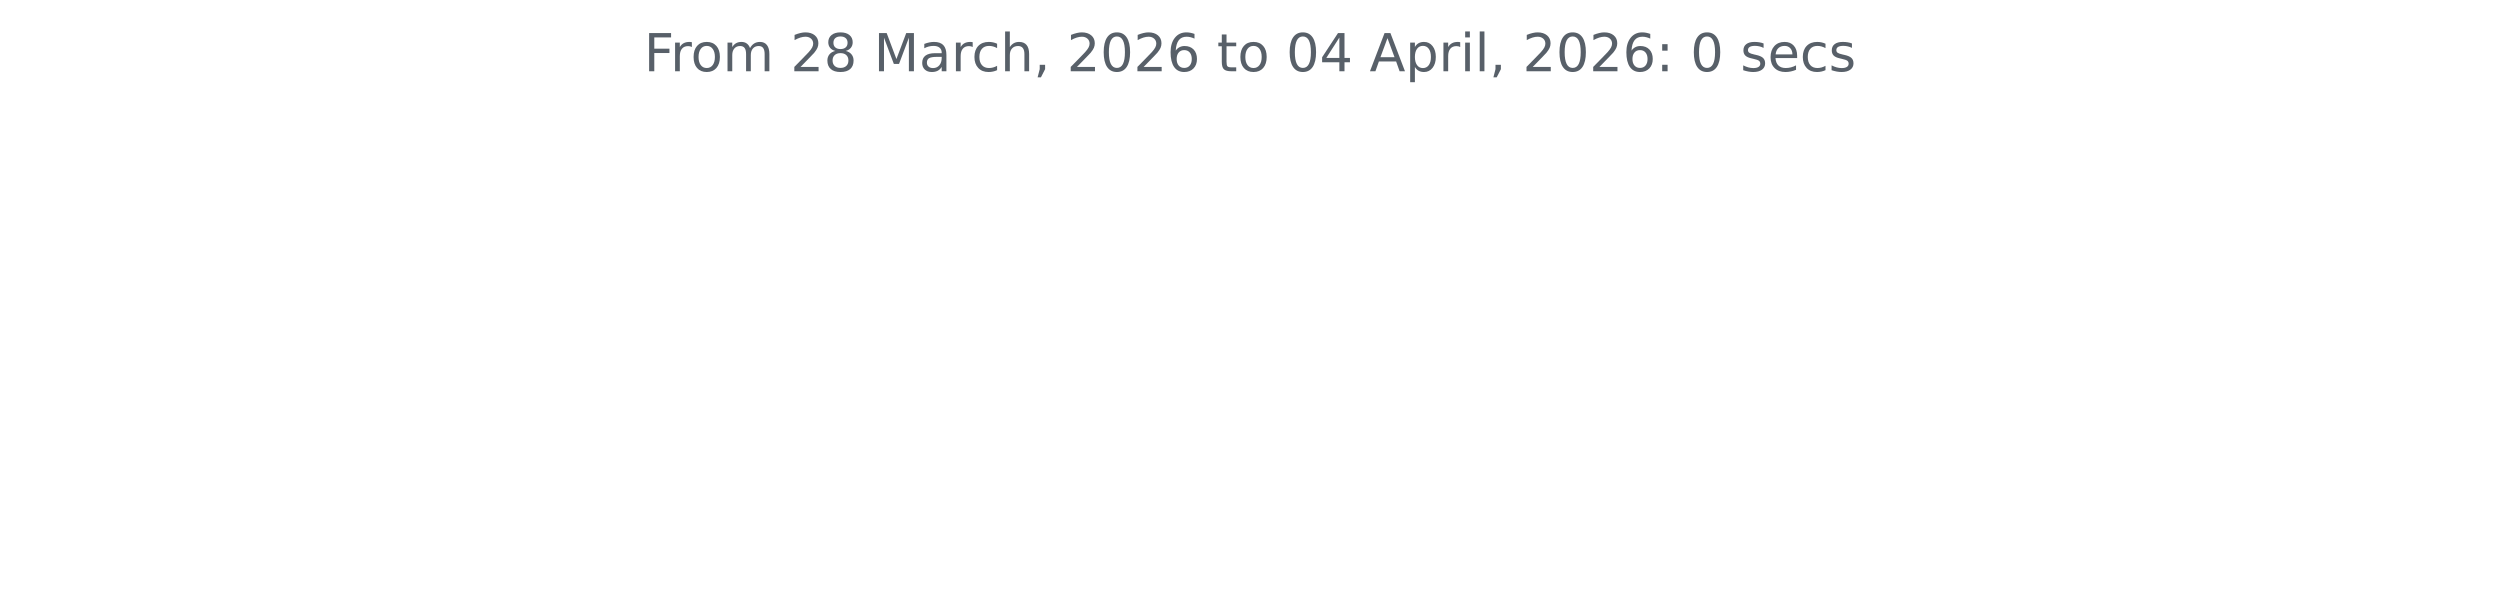
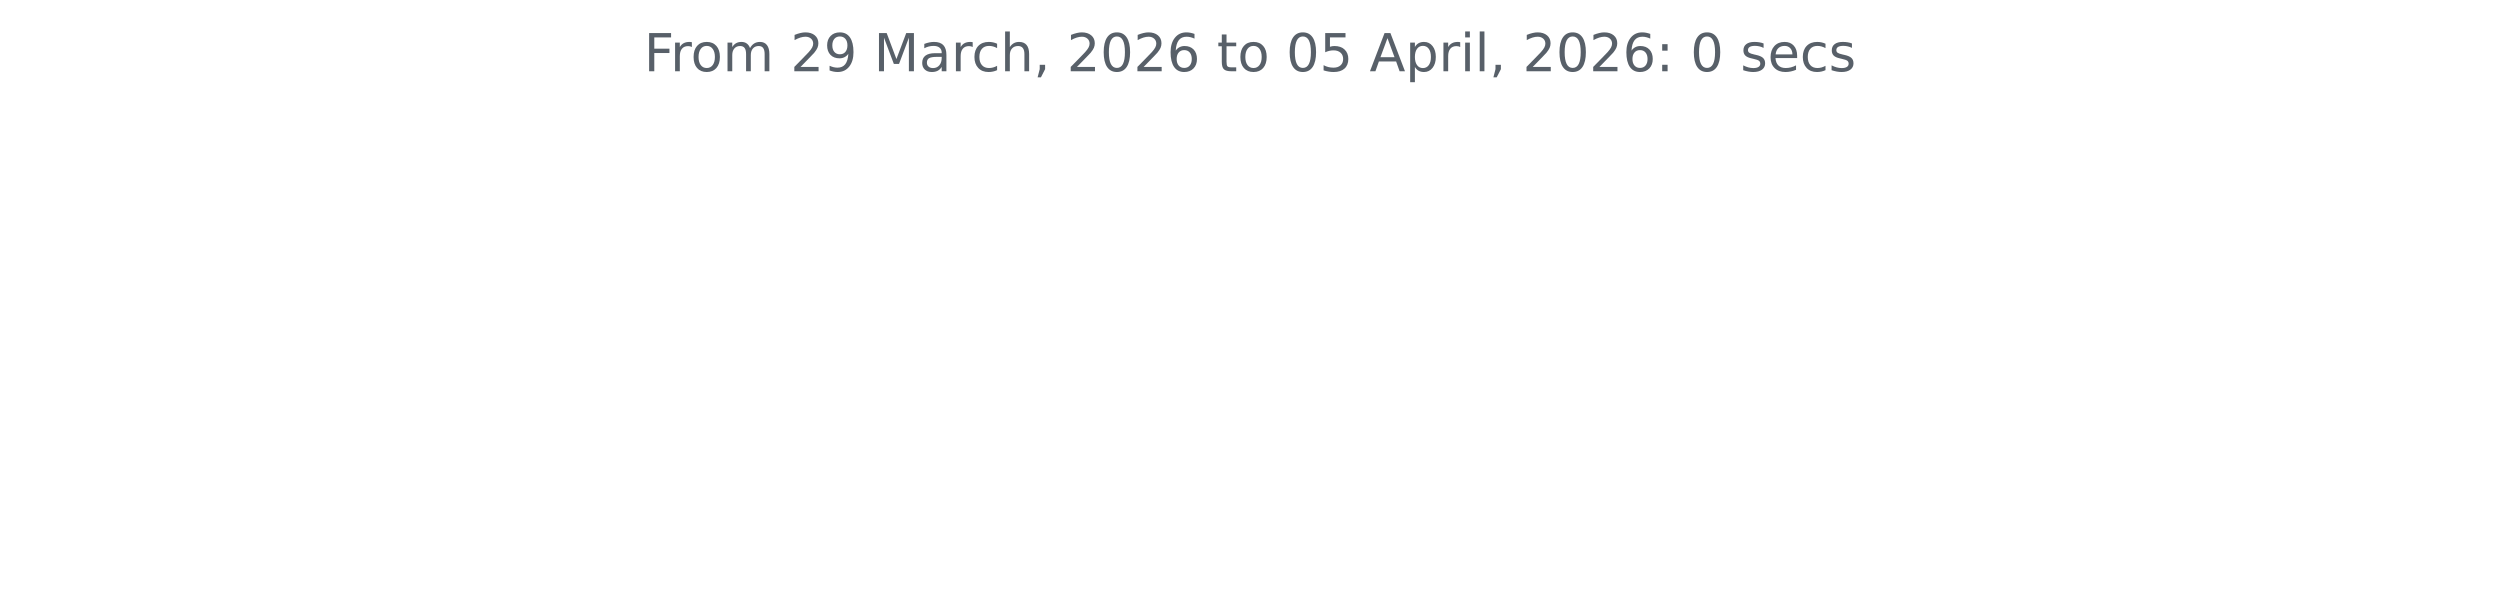
<svg xmlns="http://www.w3.org/2000/svg" xmlns:xlink="http://www.w3.org/1999/xlink" width="572.4pt" height="140.398pt" viewBox="0 0 572.4 140.398" version="1.1">
  <defs>
    <style type="text/css">*{stroke-linejoin: round; stroke-linecap: butt}</style>
  </defs>
  <g id="figure_1">
    <g id="patch_1">
      <path d="M 0 140.398  L 572.4 140.398  L 572.4 0  L 0 0  L 0 140.398  z " style="fill: none" />
    </g>
    <g id="axes_1">
      <g id="matplotlib.axis_1" />
      <g id="matplotlib.axis_2" />
      <g id="text_1">
        <g style="fill: #586069" transform="translate(147.4462 16.31812) scale(0.12 -0.12)">
          <defs>
            <path id="DejaVuSans-46" d="M 628 4666  L 3309 4666  L 3309 4134  L 1259 4134  L 1259 2759  L 3109 2759  L 3109 2228  L 1259 2228  L 1259 0  L 628 0  L 628 4666  z " transform="scale(0.015625)" />
            <path id="DejaVuSans-72" d="M 2631 2963  Q 2534 3019 2420 3045  Q 2306 3072 2169 3072  Q 1681 3072 1420 2755  Q 1159 2438 1159 1844  L 1159 0  L 581 0  L 581 3500  L 1159 3500  L 1159 2956  Q 1341 3275 1631 3429  Q 1922 3584 2338 3584  Q 2397 3584 2469 3576  Q 2541 3569 2628 3553  L 2631 2963  z " transform="scale(0.015625)" />
            <path id="DejaVuSans-6f" d="M 1959 3097  Q 1497 3097 1228 2736  Q 959 2375 959 1747  Q 959 1119 1226 758  Q 1494 397 1959 397  Q 2419 397 2687 759  Q 2956 1122 2956 1747  Q 2956 2369 2687 2733  Q 2419 3097 1959 3097  z M 1959 3584  Q 2709 3584 3137 3096  Q 3566 2609 3566 1747  Q 3566 888 3137 398  Q 2709 -91 1959 -91  Q 1206 -91 779 398  Q 353 888 353 1747  Q 353 2609 779 3096  Q 1206 3584 1959 3584  z " transform="scale(0.015625)" />
            <path id="DejaVuSans-6d" d="M 3328 2828  Q 3544 3216 3844 3400  Q 4144 3584 4550 3584  Q 5097 3584 5394 3201  Q 5691 2819 5691 2113  L 5691 0  L 5113 0  L 5113 2094  Q 5113 2597 4934 2840  Q 4756 3084 4391 3084  Q 3944 3084 3684 2787  Q 3425 2491 3425 1978  L 3425 0  L 2847 0  L 2847 2094  Q 2847 2600 2669 2842  Q 2491 3084 2119 3084  Q 1678 3084 1418 2786  Q 1159 2488 1159 1978  L 1159 0  L 581 0  L 581 3500  L 1159 3500  L 1159 2956  Q 1356 3278 1631 3431  Q 1906 3584 2284 3584  Q 2666 3584 2933 3390  Q 3200 3197 3328 2828  z " transform="scale(0.015625)" />
            <path id="DejaVuSans-20" transform="scale(0.015625)" />
            <path id="DejaVuSans-32" d="M 1228 531  L 3431 531  L 3431 0  L 469 0  L 469 531  Q 828 903 1448 1529  Q 2069 2156 2228 2338  Q 2531 2678 2651 2914  Q 2772 3150 2772 3378  Q 2772 3750 2511 3984  Q 2250 4219 1831 4219  Q 1534 4219 1204 4116  Q 875 4013 500 3803  L 500 4441  Q 881 4594 1212 4672  Q 1544 4750 1819 4750  Q 2544 4750 2975 4387  Q 3406 4025 3406 3419  Q 3406 3131 3298 2873  Q 3191 2616 2906 2266  Q 2828 2175 2409 1742  Q 1991 1309 1228 531  z " transform="scale(0.015625)" />
-             <path id="DejaVuSans-38" d="M 2034 2216  Q 1584 2216 1326 1975  Q 1069 1734 1069 1313  Q 1069 891 1326 650  Q 1584 409 2034 409  Q 2484 409 2743 651  Q 3003 894 3003 1313  Q 3003 1734 2745 1975  Q 2488 2216 2034 2216  z M 1403 2484  Q 997 2584 770 2862  Q 544 3141 544 3541  Q 544 4100 942 4425  Q 1341 4750 2034 4750  Q 2731 4750 3128 4425  Q 3525 4100 3525 3541  Q 3525 3141 3298 2862  Q 3072 2584 2669 2484  Q 3125 2378 3379 2068  Q 3634 1759 3634 1313  Q 3634 634 3220 271  Q 2806 -91 2034 -91  Q 1263 -91 848 271  Q 434 634 434 1313  Q 434 1759 690 2068  Q 947 2378 1403 2484  z M 1172 3481  Q 1172 3119 1398 2916  Q 1625 2713 2034 2713  Q 2441 2713 2670 2916  Q 2900 3119 2900 3481  Q 2900 3844 2670 4047  Q 2441 4250 2034 4250  Q 1625 4250 1398 4047  Q 1172 3844 1172 3481  z " transform="scale(0.015625)" />
+             <path id="DejaVuSans-39" d="M 703 97  L 703 672  Q 941 559 1184 500  Q 1428 441 1663 441  Q 2288 441 2617 861  Q 2947 1281 2994 2138  Q 2813 1869 2534 1725  Q 2256 1581 1919 1581  Q 1219 1581 811 2004  Q 403 2428 403 3163  Q 403 3881 828 4315  Q 1253 4750 1959 4750  Q 2769 4750 3195 4129  Q 3622 3509 3622 2328  Q 3622 1225 3098 567  Q 2575 -91 1691 -91  Q 1453 -91 1209 -44  Q 966 3 703 97  z M 1959 2075  Q 2384 2075 2632 2365  Q 2881 2656 2881 3163  Q 2881 3666 2632 3958  Q 2384 4250 1959 4250  Q 1534 4250 1286 3958  Q 1038 3666 1038 3163  Q 1038 2656 1286 2365  Q 1534 2075 1959 2075  z " transform="scale(0.015625)" />
            <path id="DejaVuSans-4d" d="M 628 4666  L 1569 4666  L 2759 1491  L 3956 4666  L 4897 4666  L 4897 0  L 4281 0  L 4281 4097  L 3078 897  L 2444 897  L 1241 4097  L 1241 0  L 628 0  L 628 4666  z " transform="scale(0.015625)" />
            <path id="DejaVuSans-61" d="M 2194 1759  Q 1497 1759 1228 1600  Q 959 1441 959 1056  Q 959 750 1161 570  Q 1363 391 1709 391  Q 2188 391 2477 730  Q 2766 1069 2766 1631  L 2766 1759  L 2194 1759  z M 3341 1997  L 3341 0  L 2766 0  L 2766 531  Q 2569 213 2275 61  Q 1981 -91 1556 -91  Q 1019 -91 701 211  Q 384 513 384 1019  Q 384 1609 779 1909  Q 1175 2209 1959 2209  L 2766 2209  L 2766 2266  Q 2766 2663 2505 2880  Q 2244 3097 1772 3097  Q 1472 3097 1187 3025  Q 903 2953 641 2809  L 641 3341  Q 956 3463 1253 3523  Q 1550 3584 1831 3584  Q 2591 3584 2966 3190  Q 3341 2797 3341 1997  z " transform="scale(0.015625)" />
            <path id="DejaVuSans-63" d="M 3122 3366  L 3122 2828  Q 2878 2963 2633 3030  Q 2388 3097 2138 3097  Q 1578 3097 1268 2742  Q 959 2388 959 1747  Q 959 1106 1268 751  Q 1578 397 2138 397  Q 2388 397 2633 464  Q 2878 531 3122 666  L 3122 134  Q 2881 22 2623 -34  Q 2366 -91 2075 -91  Q 1284 -91 818 406  Q 353 903 353 1747  Q 353 2603 823 3093  Q 1294 3584 2113 3584  Q 2378 3584 2631 3529  Q 2884 3475 3122 3366  z " transform="scale(0.015625)" />
            <path id="DejaVuSans-68" d="M 3513 2113  L 3513 0  L 2938 0  L 2938 2094  Q 2938 2591 2744 2837  Q 2550 3084 2163 3084  Q 1697 3084 1428 2787  Q 1159 2491 1159 1978  L 1159 0  L 581 0  L 581 4863  L 1159 4863  L 1159 2956  Q 1366 3272 1645 3428  Q 1925 3584 2291 3584  Q 2894 3584 3203 3211  Q 3513 2838 3513 2113  z " transform="scale(0.015625)" />
            <path id="DejaVuSans-2c" d="M 750 794  L 1409 794  L 1409 256  L 897 -744  L 494 -744  L 750 256  L 750 794  z " transform="scale(0.015625)" />
            <path id="DejaVuSans-30" d="M 2034 4250  Q 1547 4250 1301 3770  Q 1056 3291 1056 2328  Q 1056 1369 1301 889  Q 1547 409 2034 409  Q 2525 409 2770 889  Q 3016 1369 3016 2328  Q 3016 3291 2770 3770  Q 2525 4250 2034 4250  z M 2034 4750  Q 2819 4750 3233 4129  Q 3647 3509 3647 2328  Q 3647 1150 3233 529  Q 2819 -91 2034 -91  Q 1250 -91 836 529  Q 422 1150 422 2328  Q 422 3509 836 4129  Q 1250 4750 2034 4750  z " transform="scale(0.015625)" />
            <path id="DejaVuSans-36" d="M 2113 2584  Q 1688 2584 1439 2293  Q 1191 2003 1191 1497  Q 1191 994 1439 701  Q 1688 409 2113 409  Q 2538 409 2786 701  Q 3034 994 3034 1497  Q 3034 2003 2786 2293  Q 2538 2584 2113 2584  z M 3366 4563  L 3366 3988  Q 3128 4100 2886 4159  Q 2644 4219 2406 4219  Q 1781 4219 1451 3797  Q 1122 3375 1075 2522  Q 1259 2794 1537 2939  Q 1816 3084 2150 3084  Q 2853 3084 3261 2657  Q 3669 2231 3669 1497  Q 3669 778 3244 343  Q 2819 -91 2113 -91  Q 1303 -91 875 529  Q 447 1150 447 2328  Q 447 3434 972 4092  Q 1497 4750 2381 4750  Q 2619 4750 2861 4703  Q 3103 4656 3366 4563  z " transform="scale(0.015625)" />
            <path id="DejaVuSans-74" d="M 1172 4494  L 1172 3500  L 2356 3500  L 2356 3053  L 1172 3053  L 1172 1153  Q 1172 725 1289 603  Q 1406 481 1766 481  L 2356 481  L 2356 0  L 1766 0  Q 1100 0 847 248  Q 594 497 594 1153  L 594 3053  L 172 3053  L 172 3500  L 594 3500  L 594 4494  L 1172 4494  z " transform="scale(0.015625)" />
-             <path id="DejaVuSans-34" d="M 2419 4116  L 825 1625  L 2419 1625  L 2419 4116  z M 2253 4666  L 3047 4666  L 3047 1625  L 3713 1625  L 3713 1100  L 3047 1100  L 3047 0  L 2419 0  L 2419 1100  L 313 1100  L 313 1709  L 2253 4666  z " transform="scale(0.015625)" />
+             <path id="DejaVuSans-35" d="M 691 4666  L 3169 4666  L 3169 4134  L 1269 4134  L 1269 2991  Q 1406 3038 1543 3061  Q 1681 3084 1819 3084  Q 2600 3084 3056 2656  Q 3513 2228 3513 1497  Q 3513 744 3044 326  Q 2575 -91 1722 -91  Q 1428 -91 1123 -41  Q 819 9 494 109  L 494 744  Q 775 591 1075 516  Q 1375 441 1709 441  Q 2250 441 2565 725  Q 2881 1009 2881 1497  Q 2881 1984 2565 2268  Q 2250 2553 1709 2553  Q 1456 2553 1204 2497  Q 953 2441 691 2322  L 691 4666  z " transform="scale(0.015625)" />
            <path id="DejaVuSans-41" d="M 2188 4044  L 1331 1722  L 3047 1722  L 2188 4044  z M 1831 4666  L 2547 4666  L 4325 0  L 3669 0  L 3244 1197  L 1141 1197  L 716 0  L 50 0  L 1831 4666  z " transform="scale(0.015625)" />
            <path id="DejaVuSans-70" d="M 1159 525  L 1159 -1331  L 581 -1331  L 581 3500  L 1159 3500  L 1159 2969  Q 1341 3281 1617 3432  Q 1894 3584 2278 3584  Q 2916 3584 3314 3078  Q 3713 2572 3713 1747  Q 3713 922 3314 415  Q 2916 -91 2278 -91  Q 1894 -91 1617 61  Q 1341 213 1159 525  z M 3116 1747  Q 3116 2381 2855 2742  Q 2594 3103 2138 3103  Q 1681 3103 1420 2742  Q 1159 2381 1159 1747  Q 1159 1113 1420 752  Q 1681 391 2138 391  Q 2594 391 2855 752  Q 3116 1113 3116 1747  z " transform="scale(0.015625)" />
            <path id="DejaVuSans-69" d="M 603 3500  L 1178 3500  L 1178 0  L 603 0  L 603 3500  z M 603 4863  L 1178 4863  L 1178 4134  L 603 4134  L 603 4863  z " transform="scale(0.015625)" />
            <path id="DejaVuSans-6c" d="M 603 4863  L 1178 4863  L 1178 0  L 603 0  L 603 4863  z " transform="scale(0.015625)" />
            <path id="DejaVuSans-3a" d="M 750 794  L 1409 794  L 1409 0  L 750 0  L 750 794  z M 750 3309  L 1409 3309  L 1409 2516  L 750 2516  L 750 3309  z " transform="scale(0.015625)" />
            <path id="DejaVuSans-73" d="M 2834 3397  L 2834 2853  Q 2591 2978 2328 3040  Q 2066 3103 1784 3103  Q 1356 3103 1142 2972  Q 928 2841 928 2578  Q 928 2378 1081 2264  Q 1234 2150 1697 2047  L 1894 2003  Q 2506 1872 2764 1633  Q 3022 1394 3022 966  Q 3022 478 2636 193  Q 2250 -91 1575 -91  Q 1294 -91 989 -36  Q 684 19 347 128  L 347 722  Q 666 556 975 473  Q 1284 391 1588 391  Q 1994 391 2212 530  Q 2431 669 2431 922  Q 2431 1156 2273 1281  Q 2116 1406 1581 1522  L 1381 1569  Q 847 1681 609 1914  Q 372 2147 372 2553  Q 372 3047 722 3315  Q 1072 3584 1716 3584  Q 2034 3584 2315 3537  Q 2597 3491 2834 3397  z " transform="scale(0.015625)" />
            <path id="DejaVuSans-65" d="M 3597 1894  L 3597 1613  L 953 1613  Q 991 1019 1311 708  Q 1631 397 2203 397  Q 2534 397 2845 478  Q 3156 559 3463 722  L 3463 178  Q 3153 47 2828 -22  Q 2503 -91 2169 -91  Q 1331 -91 842 396  Q 353 884 353 1716  Q 353 2575 817 3079  Q 1281 3584 2069 3584  Q 2775 3584 3186 3129  Q 3597 2675 3597 1894  z M 3022 2063  Q 3016 2534 2758 2815  Q 2500 3097 2075 3097  Q 1594 3097 1305 2825  Q 1016 2553 972 2059  L 3022 2063  z " transform="scale(0.015625)" />
          </defs>
          <use xlink:href="#DejaVuSans-46" />
          <use xlink:href="#DejaVuSans-72" x="50.27" />
          <use xlink:href="#DejaVuSans-6f" x="89.133" />
          <use xlink:href="#DejaVuSans-6d" x="150.314" />
          <use xlink:href="#DejaVuSans-20" x="247.727" />
          <use xlink:href="#DejaVuSans-32" x="279.514" />
-           <use xlink:href="#DejaVuSans-38" x="343.137" />
+           <use xlink:href="#DejaVuSans-39" x="343.137" />
          <use xlink:href="#DejaVuSans-20" x="406.76" />
          <use xlink:href="#DejaVuSans-4d" x="438.547" />
          <use xlink:href="#DejaVuSans-61" x="524.826" />
          <use xlink:href="#DejaVuSans-72" x="586.105" />
          <use xlink:href="#DejaVuSans-63" x="624.969" />
          <use xlink:href="#DejaVuSans-68" x="679.949" />
          <use xlink:href="#DejaVuSans-2c" x="743.328" />
          <use xlink:href="#DejaVuSans-20" x="775.115" />
          <use xlink:href="#DejaVuSans-32" x="806.902" />
          <use xlink:href="#DejaVuSans-30" x="870.525" />
          <use xlink:href="#DejaVuSans-32" x="934.148" />
          <use xlink:href="#DejaVuSans-36" x="997.771" />
          <use xlink:href="#DejaVuSans-20" x="1061.395" />
          <use xlink:href="#DejaVuSans-74" x="1093.182" />
          <use xlink:href="#DejaVuSans-6f" x="1132.391" />
          <use xlink:href="#DejaVuSans-20" x="1193.572" />
          <use xlink:href="#DejaVuSans-30" x="1225.359" />
-           <use xlink:href="#DejaVuSans-34" x="1288.982" />
+           <use xlink:href="#DejaVuSans-35" x="1288.982" />
          <use xlink:href="#DejaVuSans-20" x="1352.605" />
          <use xlink:href="#DejaVuSans-41" x="1384.393" />
          <use xlink:href="#DejaVuSans-70" x="1452.801" />
          <use xlink:href="#DejaVuSans-72" x="1516.277" />
          <use xlink:href="#DejaVuSans-69" x="1557.391" />
          <use xlink:href="#DejaVuSans-6c" x="1585.174" />
          <use xlink:href="#DejaVuSans-2c" x="1612.957" />
          <use xlink:href="#DejaVuSans-20" x="1644.744" />
          <use xlink:href="#DejaVuSans-32" x="1676.531" />
          <use xlink:href="#DejaVuSans-30" x="1740.154" />
          <use xlink:href="#DejaVuSans-32" x="1803.777" />
          <use xlink:href="#DejaVuSans-36" x="1867.4" />
          <use xlink:href="#DejaVuSans-3a" x="1931.023" />
          <use xlink:href="#DejaVuSans-20" x="1964.715" />
          <use xlink:href="#DejaVuSans-30" x="1996.502" />
          <use xlink:href="#DejaVuSans-20" x="2060.125" />
          <use xlink:href="#DejaVuSans-73" x="2091.912" />
          <use xlink:href="#DejaVuSans-65" x="2144.012" />
          <use xlink:href="#DejaVuSans-63" x="2205.535" />
          <use xlink:href="#DejaVuSans-73" x="2260.516" />
        </g>
      </g>
    </g>
  </g>
</svg>
